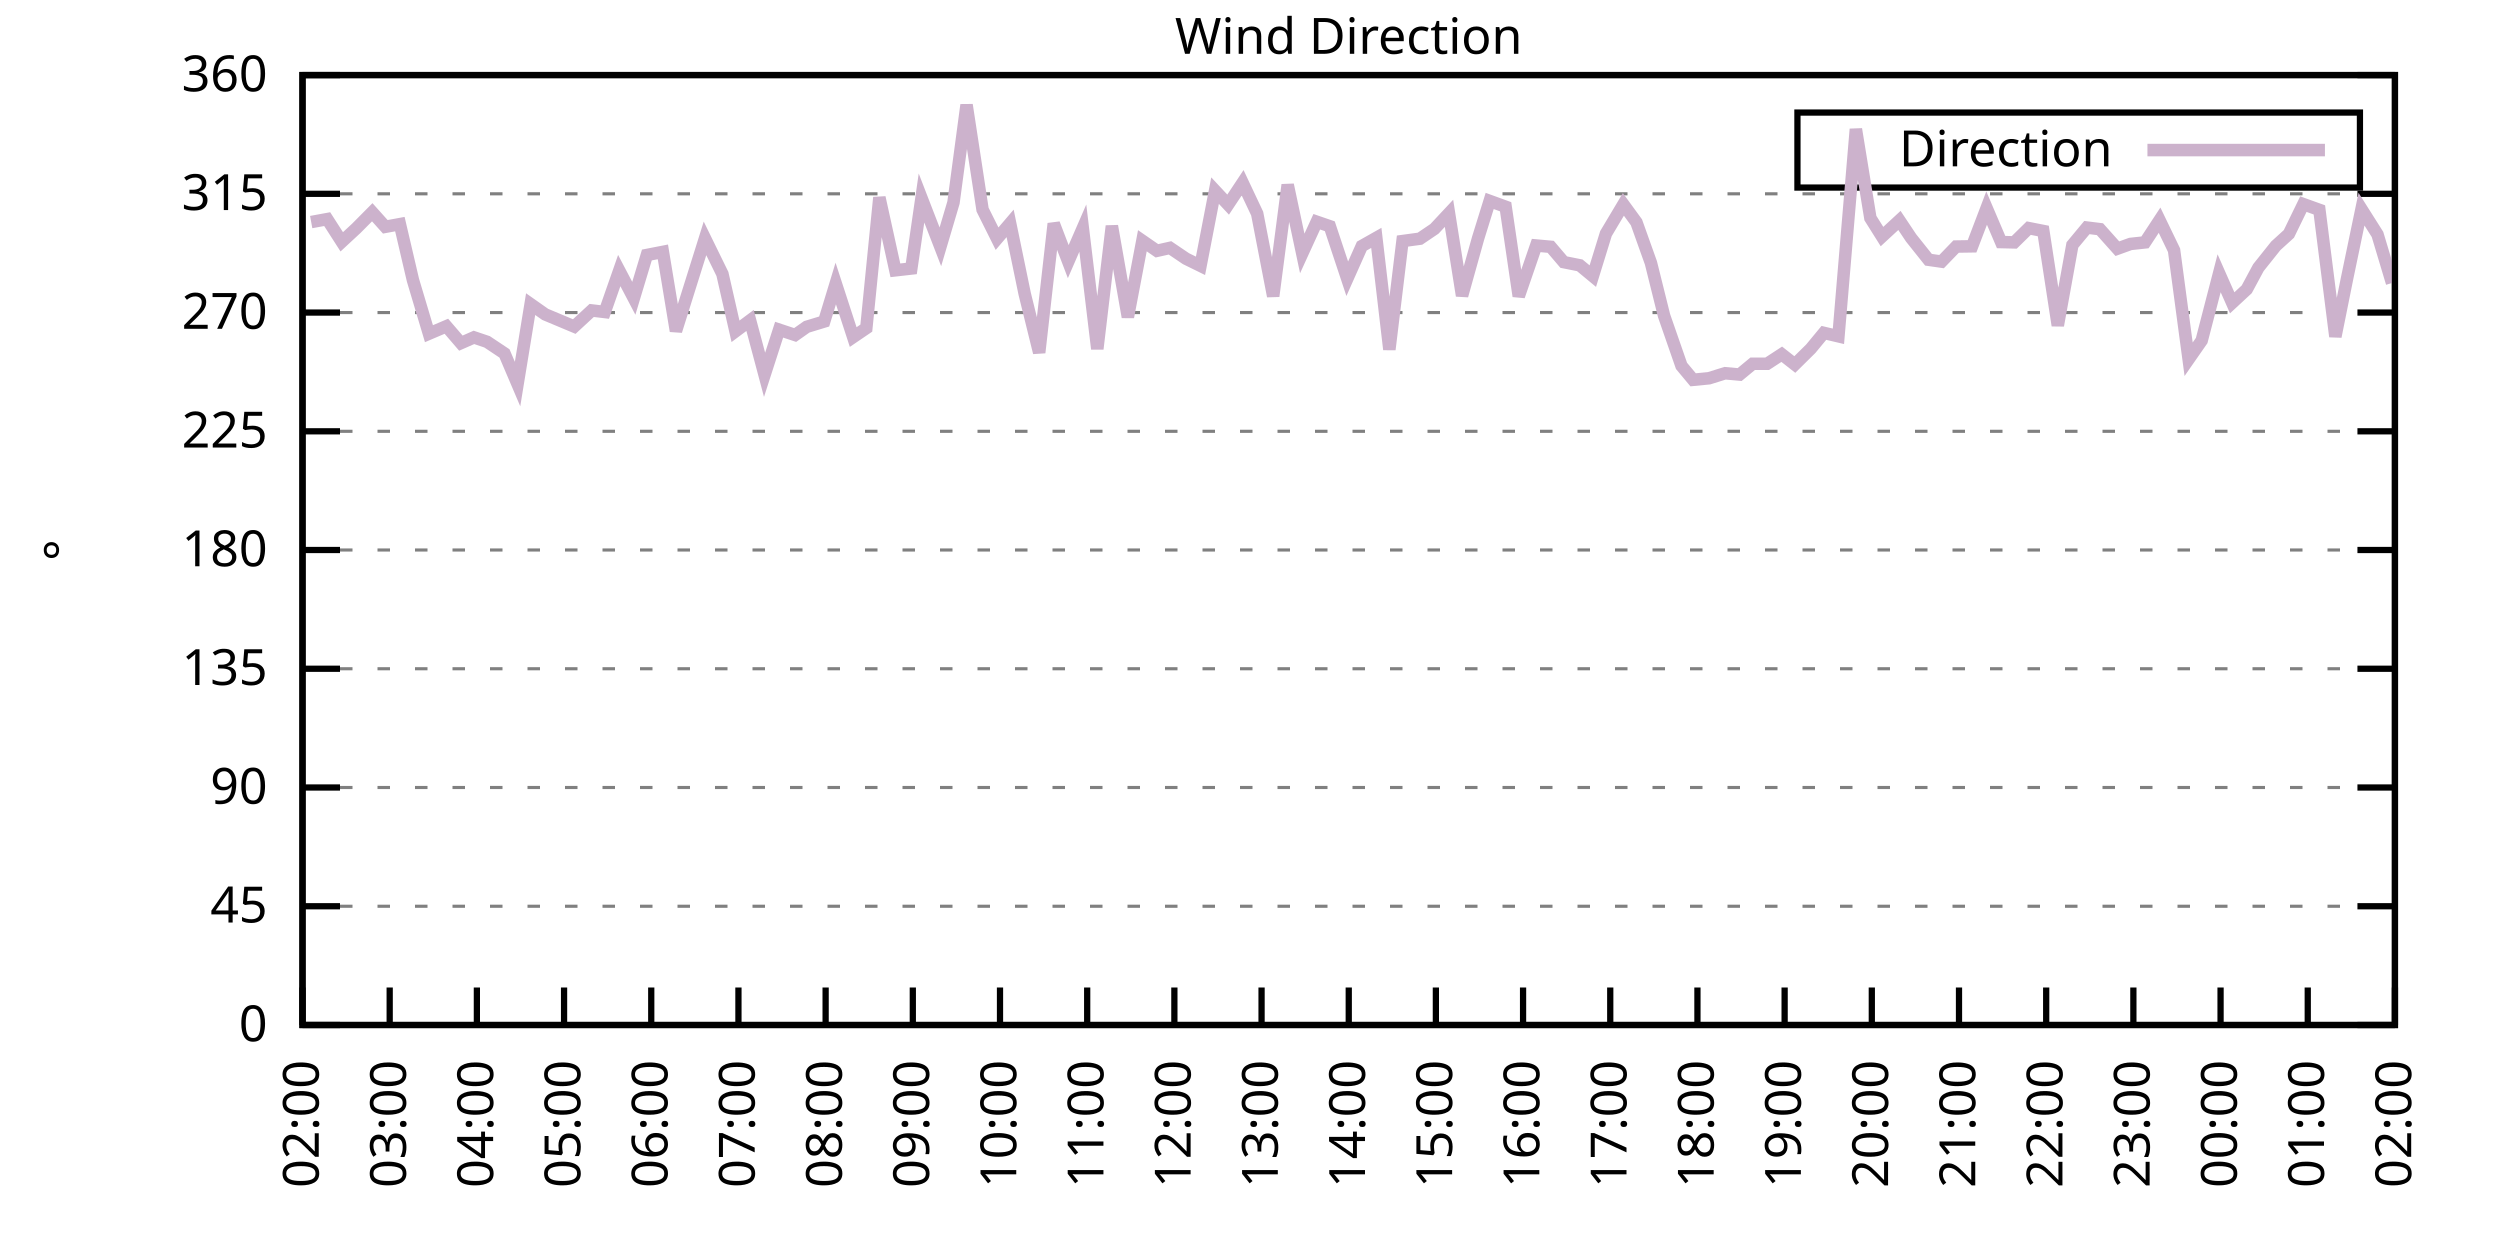
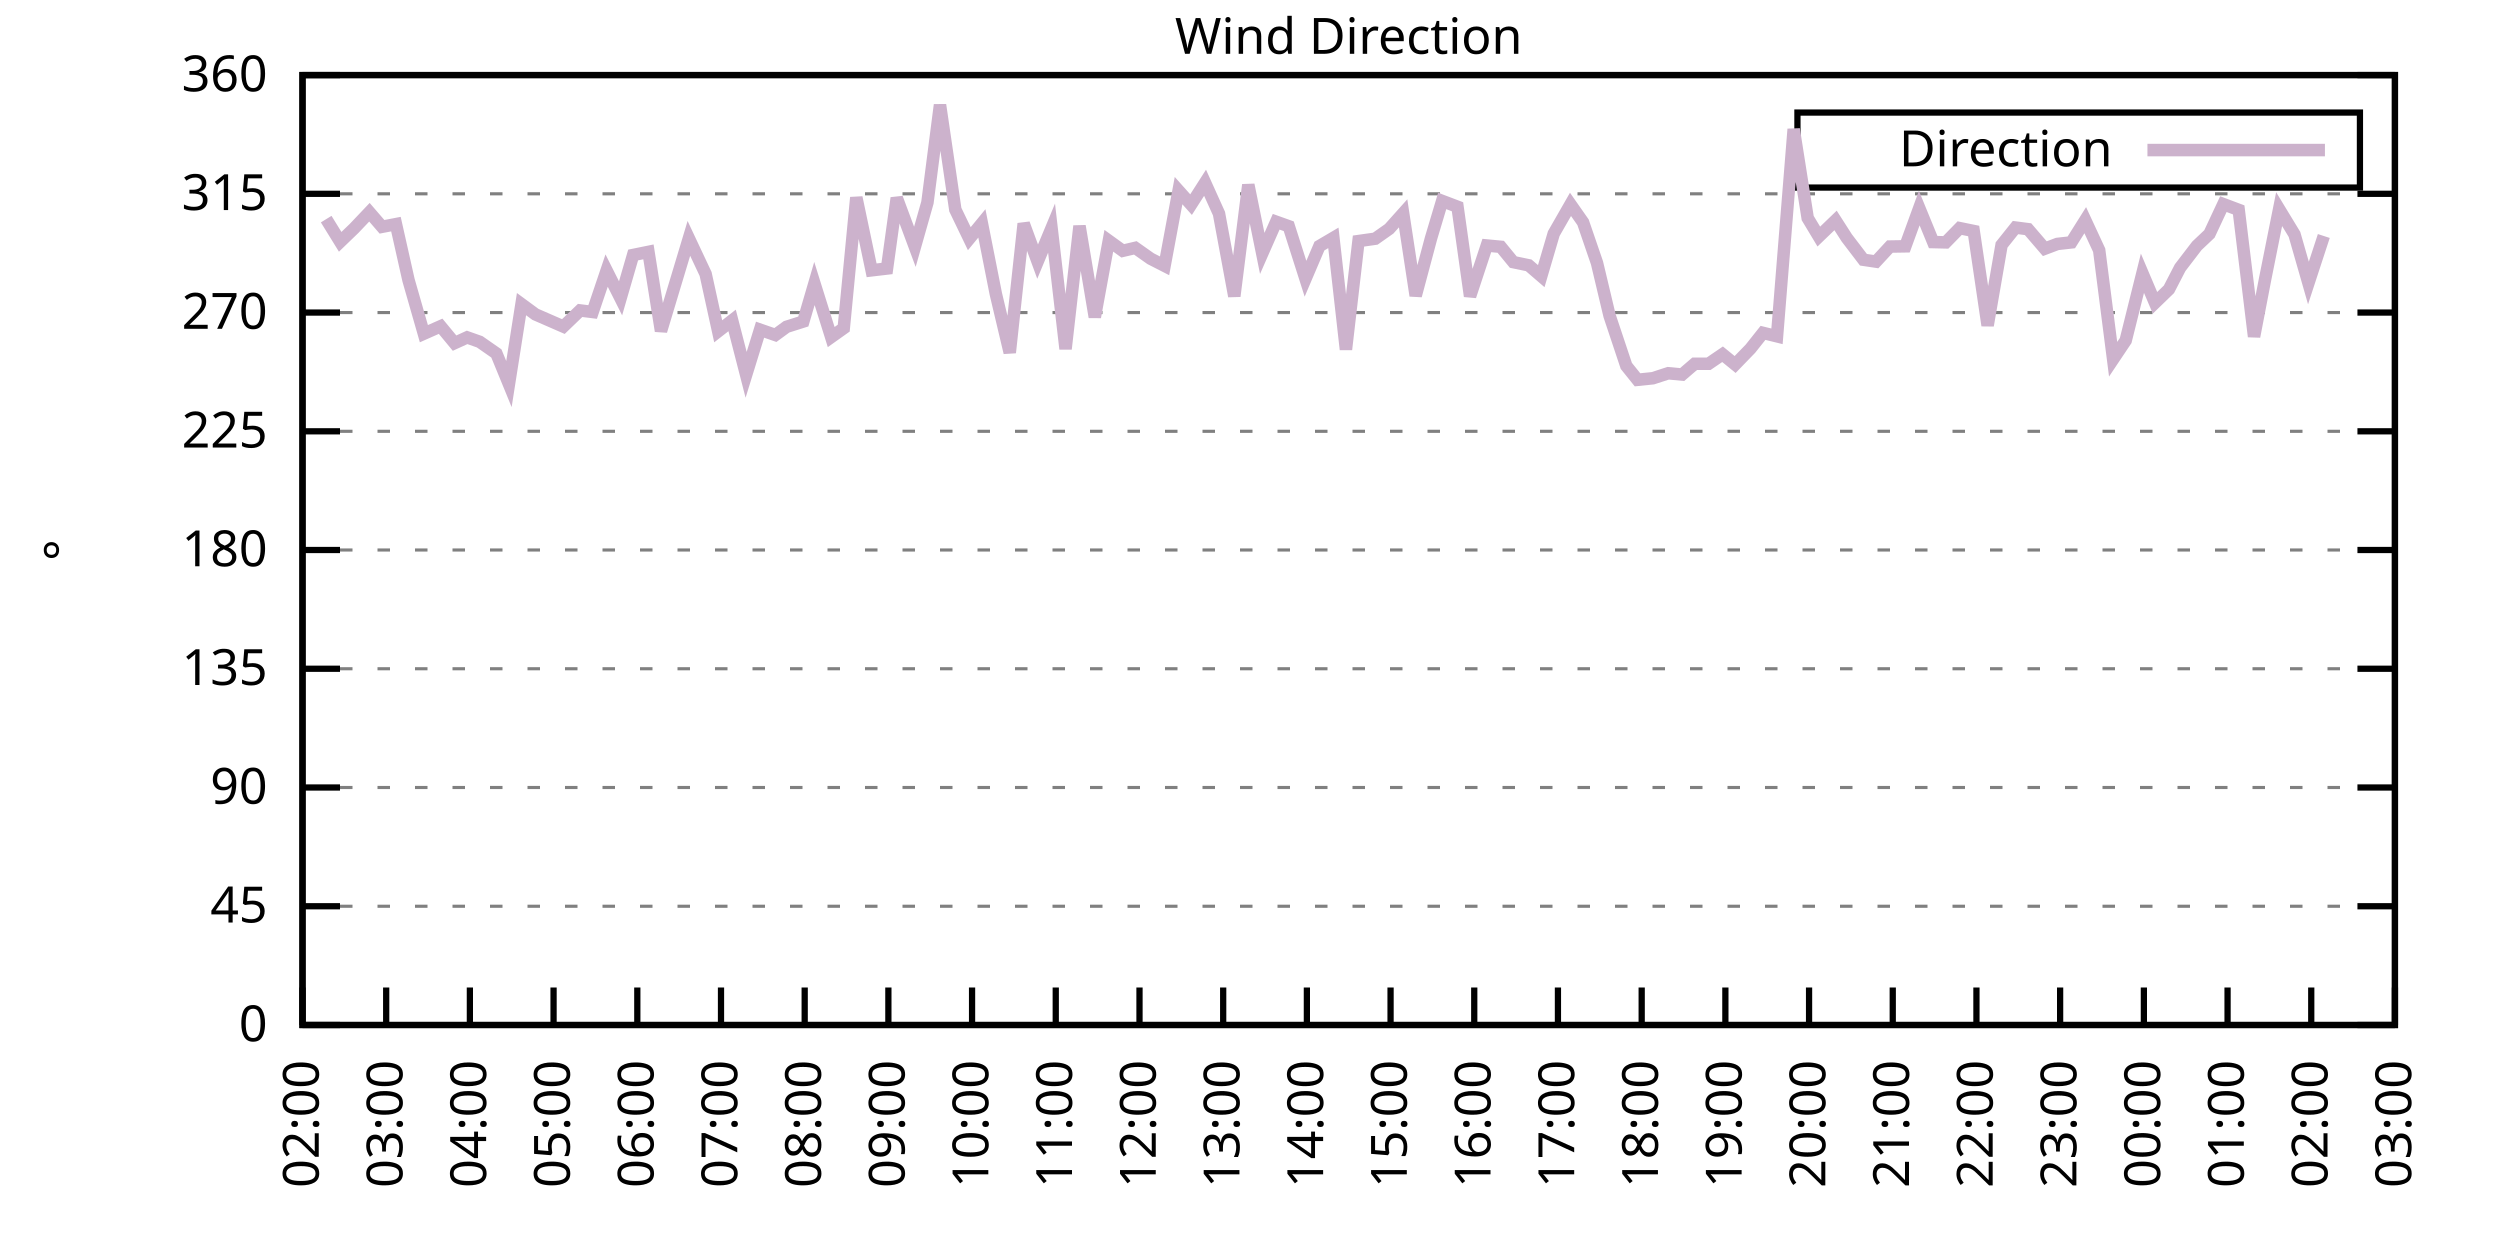
<svg xmlns="http://www.w3.org/2000/svg" xmlns:xlink="http://www.w3.org/1999/xlink" width="400" height="200" viewBox="0 0 400 200">
  <g id="gnuplot_canvas">
    <rect x="0" y="0" width="400" height="200" fill="none" />
    <defs>
      <circle id="gpDot" r="0.5" stroke-width="0.5" stroke="currentColor" />
      <path id="gpPt0" stroke-width="0.333" stroke="currentColor" d="M-1,0 h2 M0,-1 v2" />
      <path id="gpPt1" stroke-width="0.333" stroke="currentColor" d="M-1,-1 L1,1 M1,-1 L-1,1" />
      <path id="gpPt2" stroke-width="0.333" stroke="currentColor" d="M-1,0 L1,0 M0,-1 L0,1 M-1,-1 L1,1 M-1,1 L1,-1" />
      <rect id="gpPt3" stroke-width="0.333" stroke="currentColor" x="-1" y="-1" width="2" height="2" />
      <rect id="gpPt4" stroke-width="0.333" stroke="currentColor" fill="currentColor" x="-1" y="-1" width="2" height="2" />
      <circle id="gpPt5" stroke-width="0.333" stroke="currentColor" cx="0" cy="0" r="1" />
      <use xlink:href="#gpPt5" id="gpPt6" fill="currentColor" stroke="none" />
      <path id="gpPt7" stroke-width="0.333" stroke="currentColor" d="M0,-1.33 L-1.33,0.67 L1.33,0.67 z" />
      <use xlink:href="#gpPt7" id="gpPt8" fill="currentColor" stroke="none" />
      <use xlink:href="#gpPt7" id="gpPt9" stroke="currentColor" transform="rotate(180)" />
      <use xlink:href="#gpPt9" id="gpPt10" fill="currentColor" stroke="none" />
      <use xlink:href="#gpPt3" id="gpPt11" stroke="currentColor" transform="rotate(45)" />
      <use xlink:href="#gpPt11" id="gpPt12" fill="currentColor" stroke="none" />
      <path id="gpPt13" stroke-width="0.333" stroke="currentColor" d="M0,1.330 L1.265,0.411 L0.782,-1.067 L-0.782,-1.076 L-1.265,0.411 z" />
      <use xlink:href="#gpPt13" id="gpPt14" fill="currentColor" stroke="none" />
      <filter id="textbox" filterUnits="objectBoundingBox" x="0" y="0" height="1" width="1">
        <feFlood flood-color="white" flood-opacity="1" result="bgnd" />
        <feComposite in="SourceGraphic" in2="bgnd" operator="atop" />
      </filter>
      <filter id="greybox" filterUnits="objectBoundingBox" x="0" y="0" height="1" width="1">
        <feFlood flood-color="lightgrey" flood-opacity="1" result="grey" />
        <feComposite in="SourceGraphic" in2="grey" operator="atop" />
      </filter>
    </defs>
    <g fill="none" color="white" stroke="currentColor" stroke-width="1.00" stroke-linecap="butt" stroke-linejoin="miter">
</g>
    <g fill="none" color="black" stroke="currentColor" stroke-width="1.00" stroke-linecap="butt" stroke-linejoin="miter">
      <g stroke="none" shape-rendering="crispEdges">
        <polygon fill="rgb(255, 255, 255)" points="48.40,164.00 383.18,164.00 383.18,12.02 48.40,12.02 " />
      </g>
    </g>
    <g fill="none" color="black" stroke="currentColor" stroke-width="1.00" stroke-linecap="butt" stroke-linejoin="miter">
</g>
    <g fill="none" color="black" stroke="black" stroke-width="0.50" stroke-linecap="butt" stroke-linejoin="miter">
</g>
    <g fill="none" color="gray" stroke="currentColor" stroke-width="0.50" stroke-linecap="butt" stroke-linejoin="miter">
      <path stroke="gray" stroke-dasharray="2,4" class="gridline" d="M48.40,164.00 L383.19,164.00  " />
    </g>
    <g fill="none" color="gray" stroke="gray" stroke-width="1.00" stroke-linecap="butt" stroke-linejoin="miter">
</g>
    <g fill="none" color="black" stroke="currentColor" stroke-width="1.00" stroke-linecap="butt" stroke-linejoin="miter">
      <path stroke="black" d="M48.40,164.00 L54.40,164.00 M383.19,164.00 L377.19,164.00  " />
      <g transform="translate(42.80,166.60)" stroke="none" fill="black" font-family="Sans" font-size="8.00" text-anchor="end">
        <text>
          <tspan font-family="Sans"> 0</tspan>
        </text>
      </g>
    </g>
    <g fill="none" color="black" stroke="currentColor" stroke-width="1.00" stroke-linecap="butt" stroke-linejoin="miter">
</g>
    <g fill="none" color="black" stroke="black" stroke-width="0.50" stroke-linecap="butt" stroke-linejoin="miter">
</g>
    <g fill="none" color="gray" stroke="currentColor" stroke-width="0.50" stroke-linecap="butt" stroke-linejoin="miter">
      <path stroke="gray" stroke-dasharray="2,4" class="gridline" d="M48.40,145.00 L383.19,145.00  " />
    </g>
    <g fill="none" color="gray" stroke="gray" stroke-width="1.00" stroke-linecap="butt" stroke-linejoin="miter">
</g>
    <g fill="none" color="black" stroke="currentColor" stroke-width="1.00" stroke-linecap="butt" stroke-linejoin="miter">
      <path stroke="black" d="M48.40,145.00 L54.40,145.00 M383.19,145.00 L377.19,145.00  " />
      <g transform="translate(42.80,147.60)" stroke="none" fill="black" font-family="Sans" font-size="8.00" text-anchor="end">
        <text>
          <tspan font-family="Sans"> 45</tspan>
        </text>
      </g>
    </g>
    <g fill="none" color="black" stroke="currentColor" stroke-width="1.00" stroke-linecap="butt" stroke-linejoin="miter">
</g>
    <g fill="none" color="black" stroke="black" stroke-width="0.50" stroke-linecap="butt" stroke-linejoin="miter">
</g>
    <g fill="none" color="gray" stroke="currentColor" stroke-width="0.50" stroke-linecap="butt" stroke-linejoin="miter">
      <path stroke="gray" stroke-dasharray="2,4" class="gridline" d="M48.40,126.00 L383.19,126.00  " />
    </g>
    <g fill="none" color="gray" stroke="gray" stroke-width="1.00" stroke-linecap="butt" stroke-linejoin="miter">
</g>
    <g fill="none" color="black" stroke="currentColor" stroke-width="1.00" stroke-linecap="butt" stroke-linejoin="miter">
      <path stroke="black" d="M48.40,126.00 L54.40,126.00 M383.19,126.00 L377.19,126.00  " />
      <g transform="translate(42.80,128.60)" stroke="none" fill="black" font-family="Sans" font-size="8.00" text-anchor="end">
        <text>
          <tspan font-family="Sans"> 90</tspan>
        </text>
      </g>
    </g>
    <g fill="none" color="black" stroke="currentColor" stroke-width="1.00" stroke-linecap="butt" stroke-linejoin="miter">
</g>
    <g fill="none" color="black" stroke="black" stroke-width="0.50" stroke-linecap="butt" stroke-linejoin="miter">
</g>
    <g fill="none" color="gray" stroke="currentColor" stroke-width="0.50" stroke-linecap="butt" stroke-linejoin="miter">
      <path stroke="gray" stroke-dasharray="2,4" class="gridline" d="M48.40,107.00 L383.19,107.00  " />
    </g>
    <g fill="none" color="gray" stroke="gray" stroke-width="1.00" stroke-linecap="butt" stroke-linejoin="miter">
</g>
    <g fill="none" color="black" stroke="currentColor" stroke-width="1.00" stroke-linecap="butt" stroke-linejoin="miter">
      <path stroke="black" d="M48.40,107.00 L54.40,107.00 M383.19,107.00 L377.19,107.00  " />
      <g transform="translate(42.80,109.60)" stroke="none" fill="black" font-family="Sans" font-size="8.00" text-anchor="end">
        <text>
          <tspan font-family="Sans"> 135</tspan>
        </text>
      </g>
    </g>
    <g fill="none" color="black" stroke="currentColor" stroke-width="1.00" stroke-linecap="butt" stroke-linejoin="miter">
</g>
    <g fill="none" color="black" stroke="black" stroke-width="0.50" stroke-linecap="butt" stroke-linejoin="miter">
</g>
    <g fill="none" color="gray" stroke="currentColor" stroke-width="0.50" stroke-linecap="butt" stroke-linejoin="miter">
      <path stroke="gray" stroke-dasharray="2,4" class="gridline" d="M48.40,88.00 L383.19,88.00  " />
    </g>
    <g fill="none" color="gray" stroke="gray" stroke-width="1.00" stroke-linecap="butt" stroke-linejoin="miter">
</g>
    <g fill="none" color="black" stroke="currentColor" stroke-width="1.00" stroke-linecap="butt" stroke-linejoin="miter">
      <path stroke="black" d="M48.40,88.00 L54.40,88.00 M383.19,88.00 L377.19,88.00  " />
      <g transform="translate(42.80,90.60)" stroke="none" fill="black" font-family="Sans" font-size="8.00" text-anchor="end">
        <text>
          <tspan font-family="Sans"> 180</tspan>
        </text>
      </g>
    </g>
    <g fill="none" color="black" stroke="currentColor" stroke-width="1.00" stroke-linecap="butt" stroke-linejoin="miter">
</g>
    <g fill="none" color="black" stroke="black" stroke-width="0.50" stroke-linecap="butt" stroke-linejoin="miter">
</g>
    <g fill="none" color="gray" stroke="currentColor" stroke-width="0.50" stroke-linecap="butt" stroke-linejoin="miter">
      <path stroke="gray" stroke-dasharray="2,4" class="gridline" d="M48.40,69.01 L383.19,69.01  " />
    </g>
    <g fill="none" color="gray" stroke="gray" stroke-width="1.00" stroke-linecap="butt" stroke-linejoin="miter">
</g>
    <g fill="none" color="black" stroke="currentColor" stroke-width="1.00" stroke-linecap="butt" stroke-linejoin="miter">
      <path stroke="black" d="M48.40,69.01 L54.40,69.01 M383.19,69.01 L377.19,69.01  " />
      <g transform="translate(42.80,71.61)" stroke="none" fill="black" font-family="Sans" font-size="8.00" text-anchor="end">
        <text>
          <tspan font-family="Sans"> 225</tspan>
        </text>
      </g>
    </g>
    <g fill="none" color="black" stroke="currentColor" stroke-width="1.00" stroke-linecap="butt" stroke-linejoin="miter">
</g>
    <g fill="none" color="black" stroke="black" stroke-width="0.50" stroke-linecap="butt" stroke-linejoin="miter">
</g>
    <g fill="none" color="gray" stroke="currentColor" stroke-width="0.50" stroke-linecap="butt" stroke-linejoin="miter">
      <path stroke="gray" stroke-dasharray="2,4" class="gridline" d="M48.40,50.01 L383.19,50.01  " />
    </g>
    <g fill="none" color="gray" stroke="gray" stroke-width="1.00" stroke-linecap="butt" stroke-linejoin="miter">
</g>
    <g fill="none" color="black" stroke="currentColor" stroke-width="1.00" stroke-linecap="butt" stroke-linejoin="miter">
      <path stroke="black" d="M48.40,50.01 L54.40,50.01 M383.19,50.01 L377.19,50.01  " />
      <g transform="translate(42.80,52.61)" stroke="none" fill="black" font-family="Sans" font-size="8.00" text-anchor="end">
        <text>
          <tspan font-family="Sans"> 270</tspan>
        </text>
      </g>
    </g>
    <g fill="none" color="black" stroke="currentColor" stroke-width="1.00" stroke-linecap="butt" stroke-linejoin="miter">
</g>
    <g fill="none" color="black" stroke="black" stroke-width="0.50" stroke-linecap="butt" stroke-linejoin="miter">
</g>
    <g fill="none" color="gray" stroke="currentColor" stroke-width="0.50" stroke-linecap="butt" stroke-linejoin="miter">
      <path stroke="gray" stroke-dasharray="2,4" class="gridline" d="M48.40,31.01 L383.19,31.01  " />
    </g>
    <g fill="none" color="gray" stroke="gray" stroke-width="1.00" stroke-linecap="butt" stroke-linejoin="miter">
</g>
    <g fill="none" color="black" stroke="currentColor" stroke-width="1.00" stroke-linecap="butt" stroke-linejoin="miter">
      <path stroke="black" d="M48.40,31.01 L54.40,31.01 M383.19,31.01 L377.19,31.01  " />
      <g transform="translate(42.80,33.61)" stroke="none" fill="black" font-family="Sans" font-size="8.00" text-anchor="end">
        <text>
          <tspan font-family="Sans"> 315</tspan>
        </text>
      </g>
    </g>
    <g fill="none" color="black" stroke="currentColor" stroke-width="1.00" stroke-linecap="butt" stroke-linejoin="miter">
</g>
    <g fill="none" color="black" stroke="black" stroke-width="0.50" stroke-linecap="butt" stroke-linejoin="miter">
</g>
    <g fill="none" color="gray" stroke="currentColor" stroke-width="0.50" stroke-linecap="butt" stroke-linejoin="miter">
      <path stroke="gray" stroke-dasharray="2,4" class="gridline" d="M48.40,12.01 L383.19,12.01  " />
    </g>
    <g fill="none" color="gray" stroke="gray" stroke-width="1.00" stroke-linecap="butt" stroke-linejoin="miter">
</g>
    <g fill="none" color="black" stroke="currentColor" stroke-width="1.00" stroke-linecap="butt" stroke-linejoin="miter">
      <path stroke="black" d="M48.40,12.01 L54.40,12.01 M383.19,12.01 L377.19,12.01  " />
      <g transform="translate(42.80,14.61)" stroke="none" fill="black" font-family="Sans" font-size="8.00" text-anchor="end">
        <text>
          <tspan font-family="Sans"> 360</tspan>
        </text>
      </g>
    </g>
    <g fill="none" color="black" stroke="currentColor" stroke-width="1.00" stroke-linecap="butt" stroke-linejoin="miter">
      <path stroke="black" d="M48.40,164.00 L48.40,158.00  " />
      <g transform="translate(51.00,169.60) rotate(270.00)" stroke="none" fill="black" font-family="Sans" font-size="8.00" text-anchor="end">
        <text>
          <tspan font-family="Sans">02:00</tspan>
        </text>
      </g>
    </g>
    <g fill="none" color="black" stroke="currentColor" stroke-width="1.00" stroke-linecap="butt" stroke-linejoin="miter">
-       <path stroke="black" d="M62.35,164.00 L62.35,158.00  " />
-       <g transform="translate(64.95,169.60) rotate(270.00)" stroke="none" fill="black" font-family="Sans" font-size="8.00" text-anchor="end">
+       <path stroke="black" d="M61.79,164.00 L61.79,158.00  " />
+       <g transform="translate(64.39,169.60) rotate(270.00)" stroke="none" fill="black" font-family="Sans" font-size="8.00" text-anchor="end">
        <text>
          <tspan font-family="Sans">03:00</tspan>
        </text>
      </g>
    </g>
    <g fill="none" color="black" stroke="currentColor" stroke-width="1.00" stroke-linecap="butt" stroke-linejoin="miter">
-       <path stroke="black" d="M76.30,164.00 L76.30,158.00  " />
-       <g transform="translate(78.90,169.60) rotate(270.00)" stroke="none" fill="black" font-family="Sans" font-size="8.00" text-anchor="end">
+       <path stroke="black" d="M75.18,164.00 L75.18,158.00  " />
+       <g transform="translate(77.78,169.60) rotate(270.00)" stroke="none" fill="black" font-family="Sans" font-size="8.00" text-anchor="end">
        <text>
          <tspan font-family="Sans">04:00</tspan>
        </text>
      </g>
    </g>
    <g fill="none" color="black" stroke="currentColor" stroke-width="1.00" stroke-linecap="butt" stroke-linejoin="miter">
-       <path stroke="black" d="M90.25,164.00 L90.25,158.00  " />
-       <g transform="translate(92.85,169.60) rotate(270.00)" stroke="none" fill="black" font-family="Sans" font-size="8.00" text-anchor="end">
+       <path stroke="black" d="M88.57,164.00 L88.57,158.00  " />
+       <g transform="translate(91.17,169.60) rotate(270.00)" stroke="none" fill="black" font-family="Sans" font-size="8.00" text-anchor="end">
        <text>
          <tspan font-family="Sans">05:00</tspan>
        </text>
      </g>
    </g>
    <g fill="none" color="black" stroke="currentColor" stroke-width="1.00" stroke-linecap="butt" stroke-linejoin="miter">
-       <path stroke="black" d="M104.20,164.00 L104.20,158.00  " />
-       <g transform="translate(106.80,169.60) rotate(270.00)" stroke="none" fill="black" font-family="Sans" font-size="8.00" text-anchor="end">
+       <path stroke="black" d="M101.97,164.00 L101.97,158.00  " />
+       <g transform="translate(104.57,169.60) rotate(270.00)" stroke="none" fill="black" font-family="Sans" font-size="8.00" text-anchor="end">
        <text>
          <tspan font-family="Sans">06:00</tspan>
        </text>
      </g>
    </g>
    <g fill="none" color="black" stroke="currentColor" stroke-width="1.00" stroke-linecap="butt" stroke-linejoin="miter">
-       <path stroke="black" d="M118.15,164.00 L118.15,158.00  " />
-       <g transform="translate(120.75,169.60) rotate(270.00)" stroke="none" fill="black" font-family="Sans" font-size="8.00" text-anchor="end">
+       <path stroke="black" d="M115.36,164.00 L115.36,158.00  " />
+       <g transform="translate(117.96,169.60) rotate(270.00)" stroke="none" fill="black" font-family="Sans" font-size="8.00" text-anchor="end">
        <text>
          <tspan font-family="Sans">07:00</tspan>
        </text>
      </g>
    </g>
    <g fill="none" color="black" stroke="currentColor" stroke-width="1.00" stroke-linecap="butt" stroke-linejoin="miter">
-       <path stroke="black" d="M132.10,164.00 L132.10,158.00  " />
-       <g transform="translate(134.70,169.60) rotate(270.00)" stroke="none" fill="black" font-family="Sans" font-size="8.00" text-anchor="end">
+       <path stroke="black" d="M128.75,164.00 L128.75,158.00  " />
+       <g transform="translate(131.35,169.60) rotate(270.00)" stroke="none" fill="black" font-family="Sans" font-size="8.00" text-anchor="end">
        <text>
          <tspan font-family="Sans">08:00</tspan>
        </text>
      </g>
    </g>
    <g fill="none" color="black" stroke="currentColor" stroke-width="1.00" stroke-linecap="butt" stroke-linejoin="miter">
-       <path stroke="black" d="M146.05,164.00 L146.05,158.00  " />
-       <g transform="translate(148.65,169.60) rotate(270.00)" stroke="none" fill="black" font-family="Sans" font-size="8.00" text-anchor="end">
+       <path stroke="black" d="M142.14,164.00 L142.14,158.00  " />
+       <g transform="translate(144.74,169.60) rotate(270.00)" stroke="none" fill="black" font-family="Sans" font-size="8.00" text-anchor="end">
        <text>
          <tspan font-family="Sans">09:00</tspan>
        </text>
      </g>
    </g>
    <g fill="none" color="black" stroke="currentColor" stroke-width="1.00" stroke-linecap="butt" stroke-linejoin="miter">
-       <path stroke="black" d="M160.00,164.00 L160.00,158.00  " />
-       <g transform="translate(162.60,169.60) rotate(270.00)" stroke="none" fill="black" font-family="Sans" font-size="8.00" text-anchor="end">
+       <path stroke="black" d="M155.53,164.00 L155.53,158.00  " />
+       <g transform="translate(158.13,169.60) rotate(270.00)" stroke="none" fill="black" font-family="Sans" font-size="8.00" text-anchor="end">
        <text>
          <tspan font-family="Sans">10:00</tspan>
        </text>
      </g>
    </g>
    <g fill="none" color="black" stroke="currentColor" stroke-width="1.00" stroke-linecap="butt" stroke-linejoin="miter">
-       <path stroke="black" d="M173.95,164.00 L173.95,158.00  " />
-       <g transform="translate(176.55,169.60) rotate(270.00)" stroke="none" fill="black" font-family="Sans" font-size="8.00" text-anchor="end">
+       <path stroke="black" d="M168.92,164.00 L168.92,158.00  " />
+       <g transform="translate(171.52,169.60) rotate(270.00)" stroke="none" fill="black" font-family="Sans" font-size="8.00" text-anchor="end">
        <text>
          <tspan font-family="Sans">11:00</tspan>
        </text>
      </g>
    </g>
    <g fill="none" color="black" stroke="currentColor" stroke-width="1.00" stroke-linecap="butt" stroke-linejoin="miter">
-       <path stroke="black" d="M187.90,164.00 L187.90,158.00  " />
-       <g transform="translate(190.50,169.60) rotate(270.00)" stroke="none" fill="black" font-family="Sans" font-size="8.00" text-anchor="end">
+       <path stroke="black" d="M182.32,164.00 L182.32,158.00  " />
+       <g transform="translate(184.92,169.60) rotate(270.00)" stroke="none" fill="black" font-family="Sans" font-size="8.00" text-anchor="end">
        <text>
          <tspan font-family="Sans">12:00</tspan>
        </text>
      </g>
    </g>
    <g fill="none" color="black" stroke="currentColor" stroke-width="1.00" stroke-linecap="butt" stroke-linejoin="miter">
-       <path stroke="black" d="M201.85,164.00 L201.85,158.00  " />
-       <g transform="translate(204.45,169.60) rotate(270.00)" stroke="none" fill="black" font-family="Sans" font-size="8.00" text-anchor="end">
+       <path stroke="black" d="M195.71,164.00 L195.71,158.00  " />
+       <g transform="translate(198.31,169.60) rotate(270.00)" stroke="none" fill="black" font-family="Sans" font-size="8.00" text-anchor="end">
        <text>
          <tspan font-family="Sans">13:00</tspan>
        </text>
      </g>
    </g>
    <g fill="none" color="black" stroke="currentColor" stroke-width="1.00" stroke-linecap="butt" stroke-linejoin="miter">
-       <path stroke="black" d="M215.80,164.00 L215.80,158.00  " />
-       <g transform="translate(218.40,169.60) rotate(270.00)" stroke="none" fill="black" font-family="Sans" font-size="8.00" text-anchor="end">
+       <path stroke="black" d="M209.10,164.00 L209.10,158.00  " />
+       <g transform="translate(211.70,169.60) rotate(270.00)" stroke="none" fill="black" font-family="Sans" font-size="8.00" text-anchor="end">
        <text>
          <tspan font-family="Sans">14:00</tspan>
        </text>
      </g>
    </g>
    <g fill="none" color="black" stroke="currentColor" stroke-width="1.00" stroke-linecap="butt" stroke-linejoin="miter">
-       <path stroke="black" d="M229.74,164.00 L229.74,158.00  " />
-       <g transform="translate(232.34,169.60) rotate(270.00)" stroke="none" fill="black" font-family="Sans" font-size="8.00" text-anchor="end">
+       <path stroke="black" d="M222.49,164.00 L222.49,158.00  " />
+       <g transform="translate(225.09,169.60) rotate(270.00)" stroke="none" fill="black" font-family="Sans" font-size="8.00" text-anchor="end">
        <text>
          <tspan font-family="Sans">15:00</tspan>
        </text>
      </g>
    </g>
    <g fill="none" color="black" stroke="currentColor" stroke-width="1.00" stroke-linecap="butt" stroke-linejoin="miter">
-       <path stroke="black" d="M243.69,164.00 L243.69,158.00  " />
-       <g transform="translate(246.29,169.60) rotate(270.00)" stroke="none" fill="black" font-family="Sans" font-size="8.00" text-anchor="end">
+       <path stroke="black" d="M235.88,164.00 L235.88,158.00  " />
+       <g transform="translate(238.48,169.60) rotate(270.00)" stroke="none" fill="black" font-family="Sans" font-size="8.00" text-anchor="end">
        <text>
          <tspan font-family="Sans">16:00</tspan>
        </text>
      </g>
    </g>
    <g fill="none" color="black" stroke="currentColor" stroke-width="1.00" stroke-linecap="butt" stroke-linejoin="miter">
-       <path stroke="black" d="M257.64,164.00 L257.64,158.00  " />
-       <g transform="translate(260.24,169.60) rotate(270.00)" stroke="none" fill="black" font-family="Sans" font-size="8.00" text-anchor="end">
+       <path stroke="black" d="M249.27,164.00 L249.27,158.00  " />
+       <g transform="translate(251.87,169.60) rotate(270.00)" stroke="none" fill="black" font-family="Sans" font-size="8.00" text-anchor="end">
        <text>
          <tspan font-family="Sans">17:00</tspan>
        </text>
      </g>
    </g>
    <g fill="none" color="black" stroke="currentColor" stroke-width="1.00" stroke-linecap="butt" stroke-linejoin="miter">
-       <path stroke="black" d="M271.59,164.00 L271.59,158.00  " />
-       <g transform="translate(274.19,169.60) rotate(270.00)" stroke="none" fill="black" font-family="Sans" font-size="8.00" text-anchor="end">
+       <path stroke="black" d="M262.67,164.00 L262.67,158.00  " />
+       <g transform="translate(265.27,169.60) rotate(270.00)" stroke="none" fill="black" font-family="Sans" font-size="8.00" text-anchor="end">
        <text>
          <tspan font-family="Sans">18:00</tspan>
        </text>
      </g>
    </g>
    <g fill="none" color="black" stroke="currentColor" stroke-width="1.00" stroke-linecap="butt" stroke-linejoin="miter">
-       <path stroke="black" d="M285.54,164.00 L285.54,158.00  " />
-       <g transform="translate(288.14,169.60) rotate(270.00)" stroke="none" fill="black" font-family="Sans" font-size="8.00" text-anchor="end">
+       <path stroke="black" d="M276.06,164.00 L276.06,158.00  " />
+       <g transform="translate(278.66,169.60) rotate(270.00)" stroke="none" fill="black" font-family="Sans" font-size="8.00" text-anchor="end">
        <text>
          <tspan font-family="Sans">19:00</tspan>
        </text>
      </g>
    </g>
    <g fill="none" color="black" stroke="currentColor" stroke-width="1.00" stroke-linecap="butt" stroke-linejoin="miter">
-       <path stroke="black" d="M299.49,164.00 L299.49,158.00  " />
-       <g transform="translate(302.09,169.60) rotate(270.00)" stroke="none" fill="black" font-family="Sans" font-size="8.00" text-anchor="end">
+       <path stroke="black" d="M289.45,164.00 L289.45,158.00  " />
+       <g transform="translate(292.05,169.60) rotate(270.00)" stroke="none" fill="black" font-family="Sans" font-size="8.00" text-anchor="end">
        <text>
          <tspan font-family="Sans">20:00</tspan>
        </text>
      </g>
    </g>
    <g fill="none" color="black" stroke="currentColor" stroke-width="1.00" stroke-linecap="butt" stroke-linejoin="miter">
-       <path stroke="black" d="M313.44,164.00 L313.44,158.00  " />
-       <g transform="translate(316.04,169.60) rotate(270.00)" stroke="none" fill="black" font-family="Sans" font-size="8.00" text-anchor="end">
+       <path stroke="black" d="M302.84,164.00 L302.84,158.00  " />
+       <g transform="translate(305.44,169.60) rotate(270.00)" stroke="none" fill="black" font-family="Sans" font-size="8.00" text-anchor="end">
        <text>
          <tspan font-family="Sans">21:00</tspan>
        </text>
      </g>
    </g>
    <g fill="none" color="black" stroke="currentColor" stroke-width="1.00" stroke-linecap="butt" stroke-linejoin="miter">
-       <path stroke="black" d="M327.39,164.00 L327.39,158.00  " />
-       <g transform="translate(329.99,169.60) rotate(270.00)" stroke="none" fill="black" font-family="Sans" font-size="8.00" text-anchor="end">
+       <path stroke="black" d="M316.23,164.00 L316.23,158.00  " />
+       <g transform="translate(318.83,169.60) rotate(270.00)" stroke="none" fill="black" font-family="Sans" font-size="8.00" text-anchor="end">
        <text>
          <tspan font-family="Sans">22:00</tspan>
        </text>
      </g>
    </g>
    <g fill="none" color="black" stroke="currentColor" stroke-width="1.00" stroke-linecap="butt" stroke-linejoin="miter">
-       <path stroke="black" d="M341.34,164.00 L341.34,158.00  " />
-       <g transform="translate(343.94,169.60) rotate(270.00)" stroke="none" fill="black" font-family="Sans" font-size="8.00" text-anchor="end">
+       <path stroke="black" d="M329.62,164.00 L329.62,158.00  " />
+       <g transform="translate(332.22,169.60) rotate(270.00)" stroke="none" fill="black" font-family="Sans" font-size="8.00" text-anchor="end">
        <text>
          <tspan font-family="Sans">23:00</tspan>
        </text>
      </g>
    </g>
    <g fill="none" color="black" stroke="currentColor" stroke-width="1.00" stroke-linecap="butt" stroke-linejoin="miter">
-       <path stroke="black" d="M355.29,164.00 L355.29,158.00  " />
-       <g transform="translate(357.89,169.60) rotate(270.00)" stroke="none" fill="black" font-family="Sans" font-size="8.00" text-anchor="end">
+       <path stroke="black" d="M343.02,164.00 L343.02,158.00  " />
+       <g transform="translate(345.62,169.60) rotate(270.00)" stroke="none" fill="black" font-family="Sans" font-size="8.00" text-anchor="end">
        <text>
          <tspan font-family="Sans">00:00</tspan>
        </text>
      </g>
    </g>
    <g fill="none" color="black" stroke="currentColor" stroke-width="1.00" stroke-linecap="butt" stroke-linejoin="miter">
-       <path stroke="black" d="M369.24,164.00 L369.24,158.00  " />
-       <g transform="translate(371.84,169.60) rotate(270.00)" stroke="none" fill="black" font-family="Sans" font-size="8.00" text-anchor="end">
+       <path stroke="black" d="M356.41,164.00 L356.41,158.00  " />
+       <g transform="translate(359.01,169.60) rotate(270.00)" stroke="none" fill="black" font-family="Sans" font-size="8.00" text-anchor="end">
        <text>
          <tspan font-family="Sans">01:00</tspan>
+         </text>
+       </g>
+     </g>
+     <g fill="none" color="black" stroke="currentColor" stroke-width="1.00" stroke-linecap="butt" stroke-linejoin="miter">
+       <path stroke="black" d="M369.80,164.00 L369.80,158.00  " />
+       <g transform="translate(372.40,169.60) rotate(270.00)" stroke="none" fill="black" font-family="Sans" font-size="8.00" text-anchor="end">
+         <text>
+           <tspan font-family="Sans">02:00</tspan>
        </text>
      </g>
    </g>
    <g fill="none" color="black" stroke="currentColor" stroke-width="1.00" stroke-linecap="butt" stroke-linejoin="miter">
      <path stroke="black" d="M383.19,164.00 L383.19,158.00  " />
      <g transform="translate(385.79,169.60) rotate(270.00)" stroke="none" fill="black" font-family="Sans" font-size="8.00" text-anchor="end">
        <text>
-           <tspan font-family="Sans">02:00</tspan>
+           <tspan font-family="Sans">03:00</tspan>
        </text>
      </g>
    </g>
    <g fill="none" color="black" stroke="currentColor" stroke-width="1.00" stroke-linecap="butt" stroke-linejoin="miter">
</g>
    <g fill="none" color="black" stroke="currentColor" stroke-width="1.00" stroke-linecap="butt" stroke-linejoin="miter">
      <path stroke="black" d="M48.40,12.01 L48.40,164.00 L383.19,164.00 L383.19,12.01 L48.40,12.01 Z  " />
    </g>
    <g fill="none" color="black" stroke="currentColor" stroke-width="1.00" stroke-linecap="butt" stroke-linejoin="miter">
</g>
    <g fill="none" color="black" stroke="currentColor" stroke-width="1.00" stroke-linecap="butt" stroke-linejoin="miter">
      <path stroke="black" d="M287.59,30.01 L287.59,18.01 L377.59,18.01 L377.59,30.01 L287.59,30.01 Z  " />
    </g>
    <g id="Wind_direction_plot_1">
      <g fill="none" color="white" stroke="black" stroke-width="2.00" stroke-linecap="butt" stroke-linejoin="miter">
</g>
      <g fill="none" color="black" stroke="currentColor" stroke-width="2.00" stroke-linecap="butt" stroke-linejoin="miter">
        <g transform="translate(337.99,26.61)" stroke="none" fill="black" font-family="Sans" font-size="8.00" text-anchor="end">
          <text>
            <tspan font-family="Sans">Direction</tspan>
          </text>
        </g>
      </g>
      <g fill="none" color="black" stroke="currentColor" stroke-width="2.00" stroke-linecap="butt" stroke-linejoin="miter">
-         <path stroke="rgb(204, 178, 204)" d="M343.59,24.01 L371.99,24.01 M49.79,35.53 L52.35,35.06 L54.68,38.69 L57.00,36.54 L59.56,33.96 L61.65,36.29   L63.98,35.86 L66.07,44.81 L68.63,53.39 L71.42,52.20 L73.74,54.90 L75.83,53.98 L77.93,54.69 L80.72,56.55   L82.81,61.45 L84.90,48.66 L87.23,50.30 L91.88,52.25 L94.67,49.67 L96.76,49.92 L99.08,43.29 L101.41,47.73   L103.50,40.80 L106.06,40.30 L108.15,52.96 L112.80,38.14 L115.59,43.84 L117.68,53.01 L120.01,51.27 L122.33,59.97   L124.66,52.75 L127.22,53.60 L129.08,52.29 L131.87,51.44 L133.72,45.36 L136.51,53.93 L138.61,52.50 L140.70,31.60   L143.26,43.25 L145.81,42.96 L147.44,31.68 L150.46,39.49 L152.56,32.40 L154.65,16.78 L157.21,33.54 L159.53,38.19   L161.62,35.74 L163.95,47.01 L166.27,56.42 L168.60,35.78 L170.92,41.86 L173.25,36.50 L175.57,55.83 L177.90,36.16   L180.46,50.73 L182.78,38.52 L185.11,40.13 L187.20,39.66 L189.76,41.39 L192.08,42.53 L194.41,30.50 L196.50,32.74   L198.82,29.24 L201.15,34.18 L203.71,47.39 L206.03,29.57 L208.36,40.55 L210.68,35.48 L212.77,36.20 L215.56,44.60   L217.89,39.37 L220.21,38.06 L222.30,55.92 L224.40,38.57 L227.19,38.19 L229.51,36.62 L231.84,34.13 L233.93,47.31   L236.49,38.14 L238.35,32.15 L240.90,33.08 L243.00,47.39 L245.79,39.28 L248.11,39.49 L250.20,41.94 L252.76,42.45   L254.85,44.18 L256.95,37.38 L259.74,32.70 L261.83,35.57 L264.15,42.07 L266.25,50.51 L269.04,58.54 L270.90,60.77   L273.45,60.52 L276.01,59.72 L278.34,59.93 L280.43,58.20 L282.75,58.20 L285.08,56.68 L287.17,58.32 L289.73,55.79   L291.82,53.26 L294.15,53.81 L296.94,20.66 L299.26,34.89 L301.12,37.85 L303.91,35.27 L305.77,38.06 L308.56,41.56   L310.65,41.86 L312.98,39.45 L315.53,39.41 L317.86,33.29 L320.18,38.73 L322.28,38.78 L324.60,36.50 L326.93,36.96   L329.25,52.08 L331.58,39.20 L333.90,36.41 L335.99,36.67 L338.78,39.79 L340.88,39.03 L343.20,38.78 L345.53,35.23   L347.85,40.04 L350.18,57.48 L352.27,54.48 L355.06,43.72 L357.15,48.45 L359.48,46.29 L361.34,42.83 L364.13,39.33   L366.22,37.43 L368.54,32.66 L371.10,33.58 L373.66,53.85 L375.52,44.60 L377.84,33.46 L380.40,37.51 L382.73,45.28    " />
+         <path stroke="rgb(204, 178, 204)" d="M343.59,24.01 L371.99,24.01 M52.19,35.06 L54.43,38.69 L56.66,36.54 L59.11,33.96 L61.12,36.29 L63.35,35.86   L65.36,44.81 L67.82,53.39 L70.50,52.20 L72.73,54.90 L74.74,53.98 L76.75,54.69 L79.42,56.55 L81.43,61.45   L83.44,48.66 L85.67,50.30 L90.14,52.25 L92.82,49.67 L94.82,49.92 L97.06,43.29 L99.29,47.73 L101.30,40.80   L103.75,40.30 L105.76,52.96 L110.22,38.14 L112.90,43.84 L114.91,53.01 L117.14,51.27 L119.38,59.97 L121.61,52.75   L124.06,53.60 L125.85,52.29 L128.53,51.44 L130.31,45.36 L132.99,53.93 L135.00,52.50 L137.01,31.60 L139.46,43.25   L141.92,42.96 L143.48,31.68 L146.38,39.49 L148.39,32.40 L150.40,16.78 L152.85,33.54 L155.09,38.19 L157.10,35.74   L159.33,47.01 L161.56,56.42 L163.79,35.78 L166.02,41.86 L168.25,36.50 L170.49,55.83 L172.72,36.16 L175.17,50.73   L177.41,38.52 L179.64,40.13 L181.65,39.66 L184.10,41.39 L186.33,42.53 L188.57,30.50 L190.57,32.74 L192.81,29.24   L195.04,34.18 L197.49,47.39 L199.73,29.57 L201.96,40.55 L204.19,35.48 L206.20,36.20 L208.88,44.60 L211.11,39.37   L213.34,38.06 L215.35,55.92 L217.36,38.57 L220.04,38.19 L222.27,36.62 L224.50,34.13 L226.51,47.31 L228.96,38.14   L230.75,32.15 L233.20,33.08 L235.21,47.39 L237.89,39.28 L240.12,39.49 L242.13,41.94 L244.59,42.45 L246.60,44.18   L248.60,37.38 L251.28,32.70 L253.29,35.57 L255.52,42.07 L257.53,50.51 L260.21,58.54 L262.00,60.77 L264.45,60.52   L266.91,59.72 L269.14,59.93 L271.15,58.20 L273.38,58.20 L275.61,56.68 L277.62,58.32 L280.07,55.79 L282.08,53.26   L284.32,53.81 L286.99,20.66 L289.23,34.89 L291.01,37.85 L293.69,35.27 L295.48,38.06 L298.15,41.56 L300.16,41.86   L302.39,39.45 L304.85,39.41 L307.08,33.29 L309.31,38.73 L311.32,38.78 L313.55,36.50 L315.79,36.96 L318.02,52.08   L320.25,39.20 L322.48,36.41 L324.49,36.67 L327.17,39.79 L329.18,39.03 L331.41,38.78 L333.64,35.23 L335.87,40.04   L338.10,57.48 L340.11,54.48 L342.79,43.72 L344.80,48.45 L347.03,46.29 L348.82,42.83 L351.50,39.33 L353.51,37.43   L355.74,32.66 L358.19,33.58 L360.65,53.85 L362.43,44.60 L364.66,33.46 L367.12,37.51 L369.35,45.28 L371.81,37.76    " />
      </g>
    </g>
    <g fill="none" color="black" stroke="currentColor" stroke-width="2.00" stroke-linecap="butt" stroke-linejoin="miter">
</g>
    <g fill="none" color="black" stroke="black" stroke-width="1.00" stroke-linecap="butt" stroke-linejoin="miter">
</g>
    <g fill="none" color="black" stroke="currentColor" stroke-width="1.00" stroke-linecap="butt" stroke-linejoin="miter">
      <path stroke="black" d="M48.40,12.01 L48.40,164.00 L383.19,164.00 L383.19,12.01 L48.40,12.01 Z  " />
      <g transform="translate(12.80,88.01) rotate(270.00)" stroke="none" fill="black" font-family="Sans" font-size="8.00" text-anchor="middle">
        <text>
          <tspan font-family="Sans">°</tspan>
        </text>
      </g>
    </g>
    <g fill="none" color="black" stroke="currentColor" stroke-width="1.00" stroke-linecap="butt" stroke-linejoin="miter">
</g>
    <g fill="none" color="black" stroke="currentColor" stroke-width="1.00" stroke-linecap="butt" stroke-linejoin="miter">
      <g transform="translate(215.79,8.61)" stroke="none" fill="black" font-family="Sans" font-size="8.00" text-anchor="middle">
        <text>
          <tspan font-family="Sans">Wind Direction</tspan>
        </text>
      </g>
    </g>
    <g fill="none" color="black" stroke="currentColor" stroke-width="1.00" stroke-linecap="butt" stroke-linejoin="miter">
</g>
  </g>
</svg>
